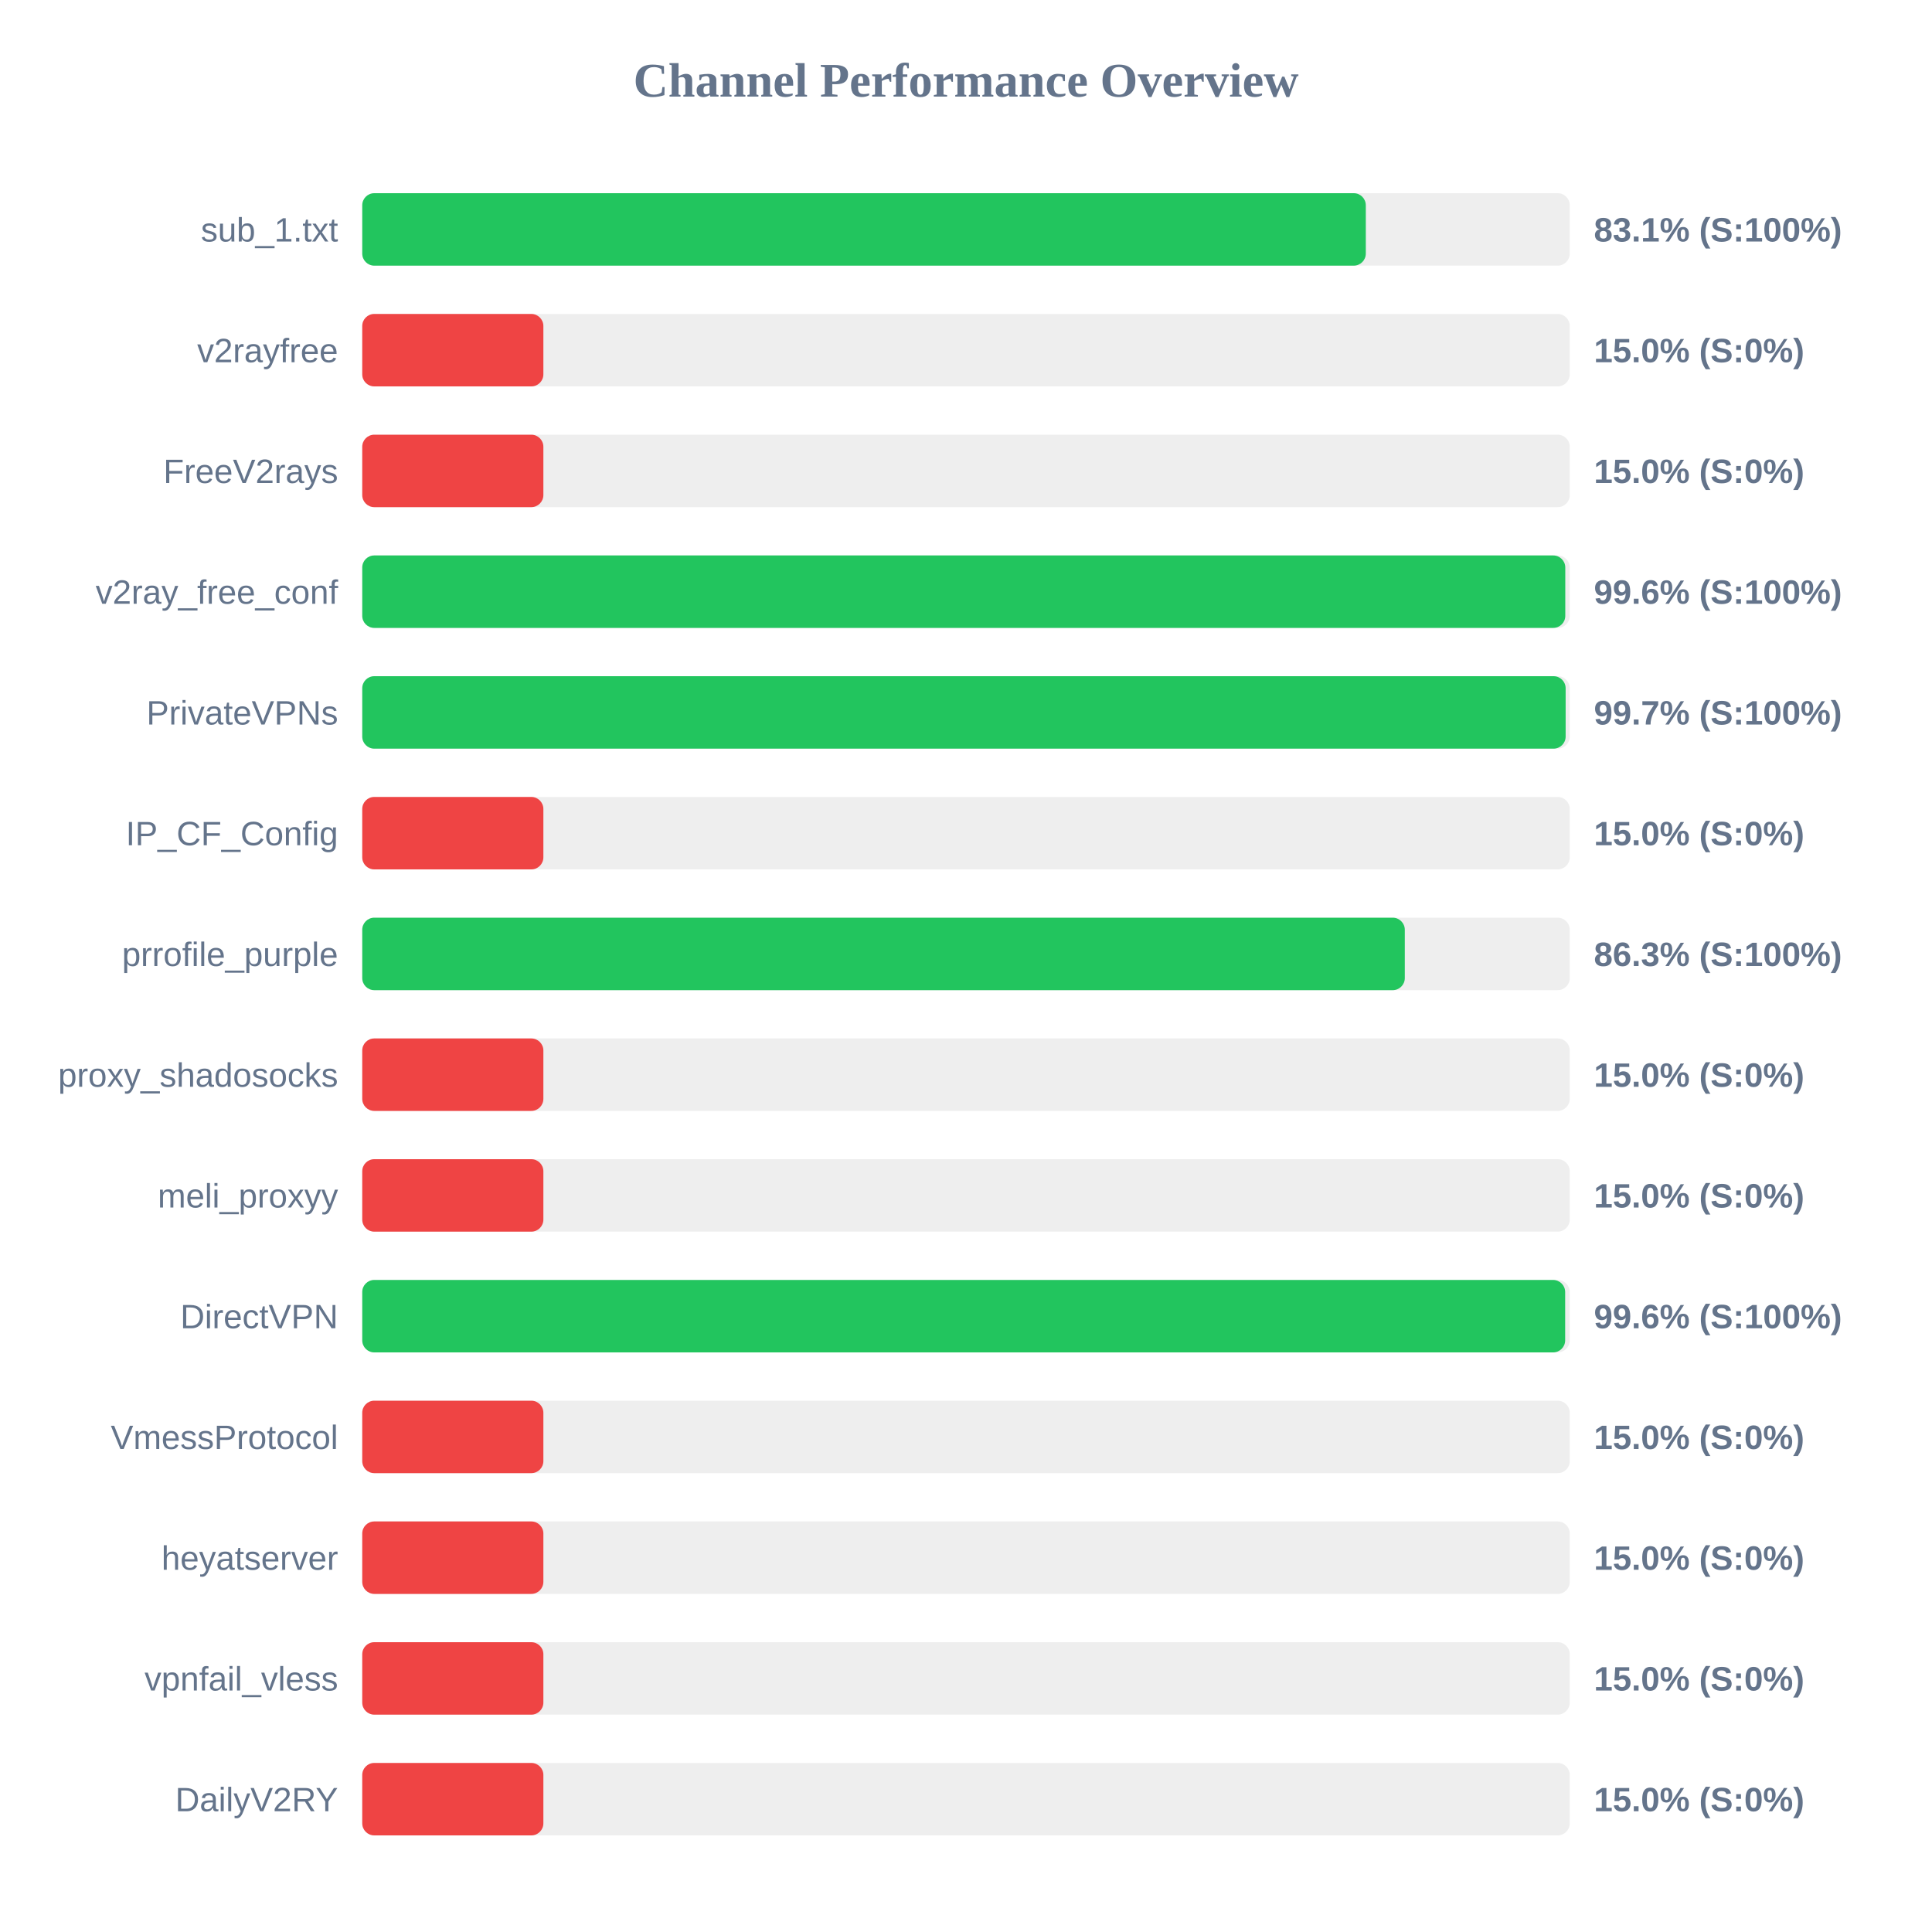
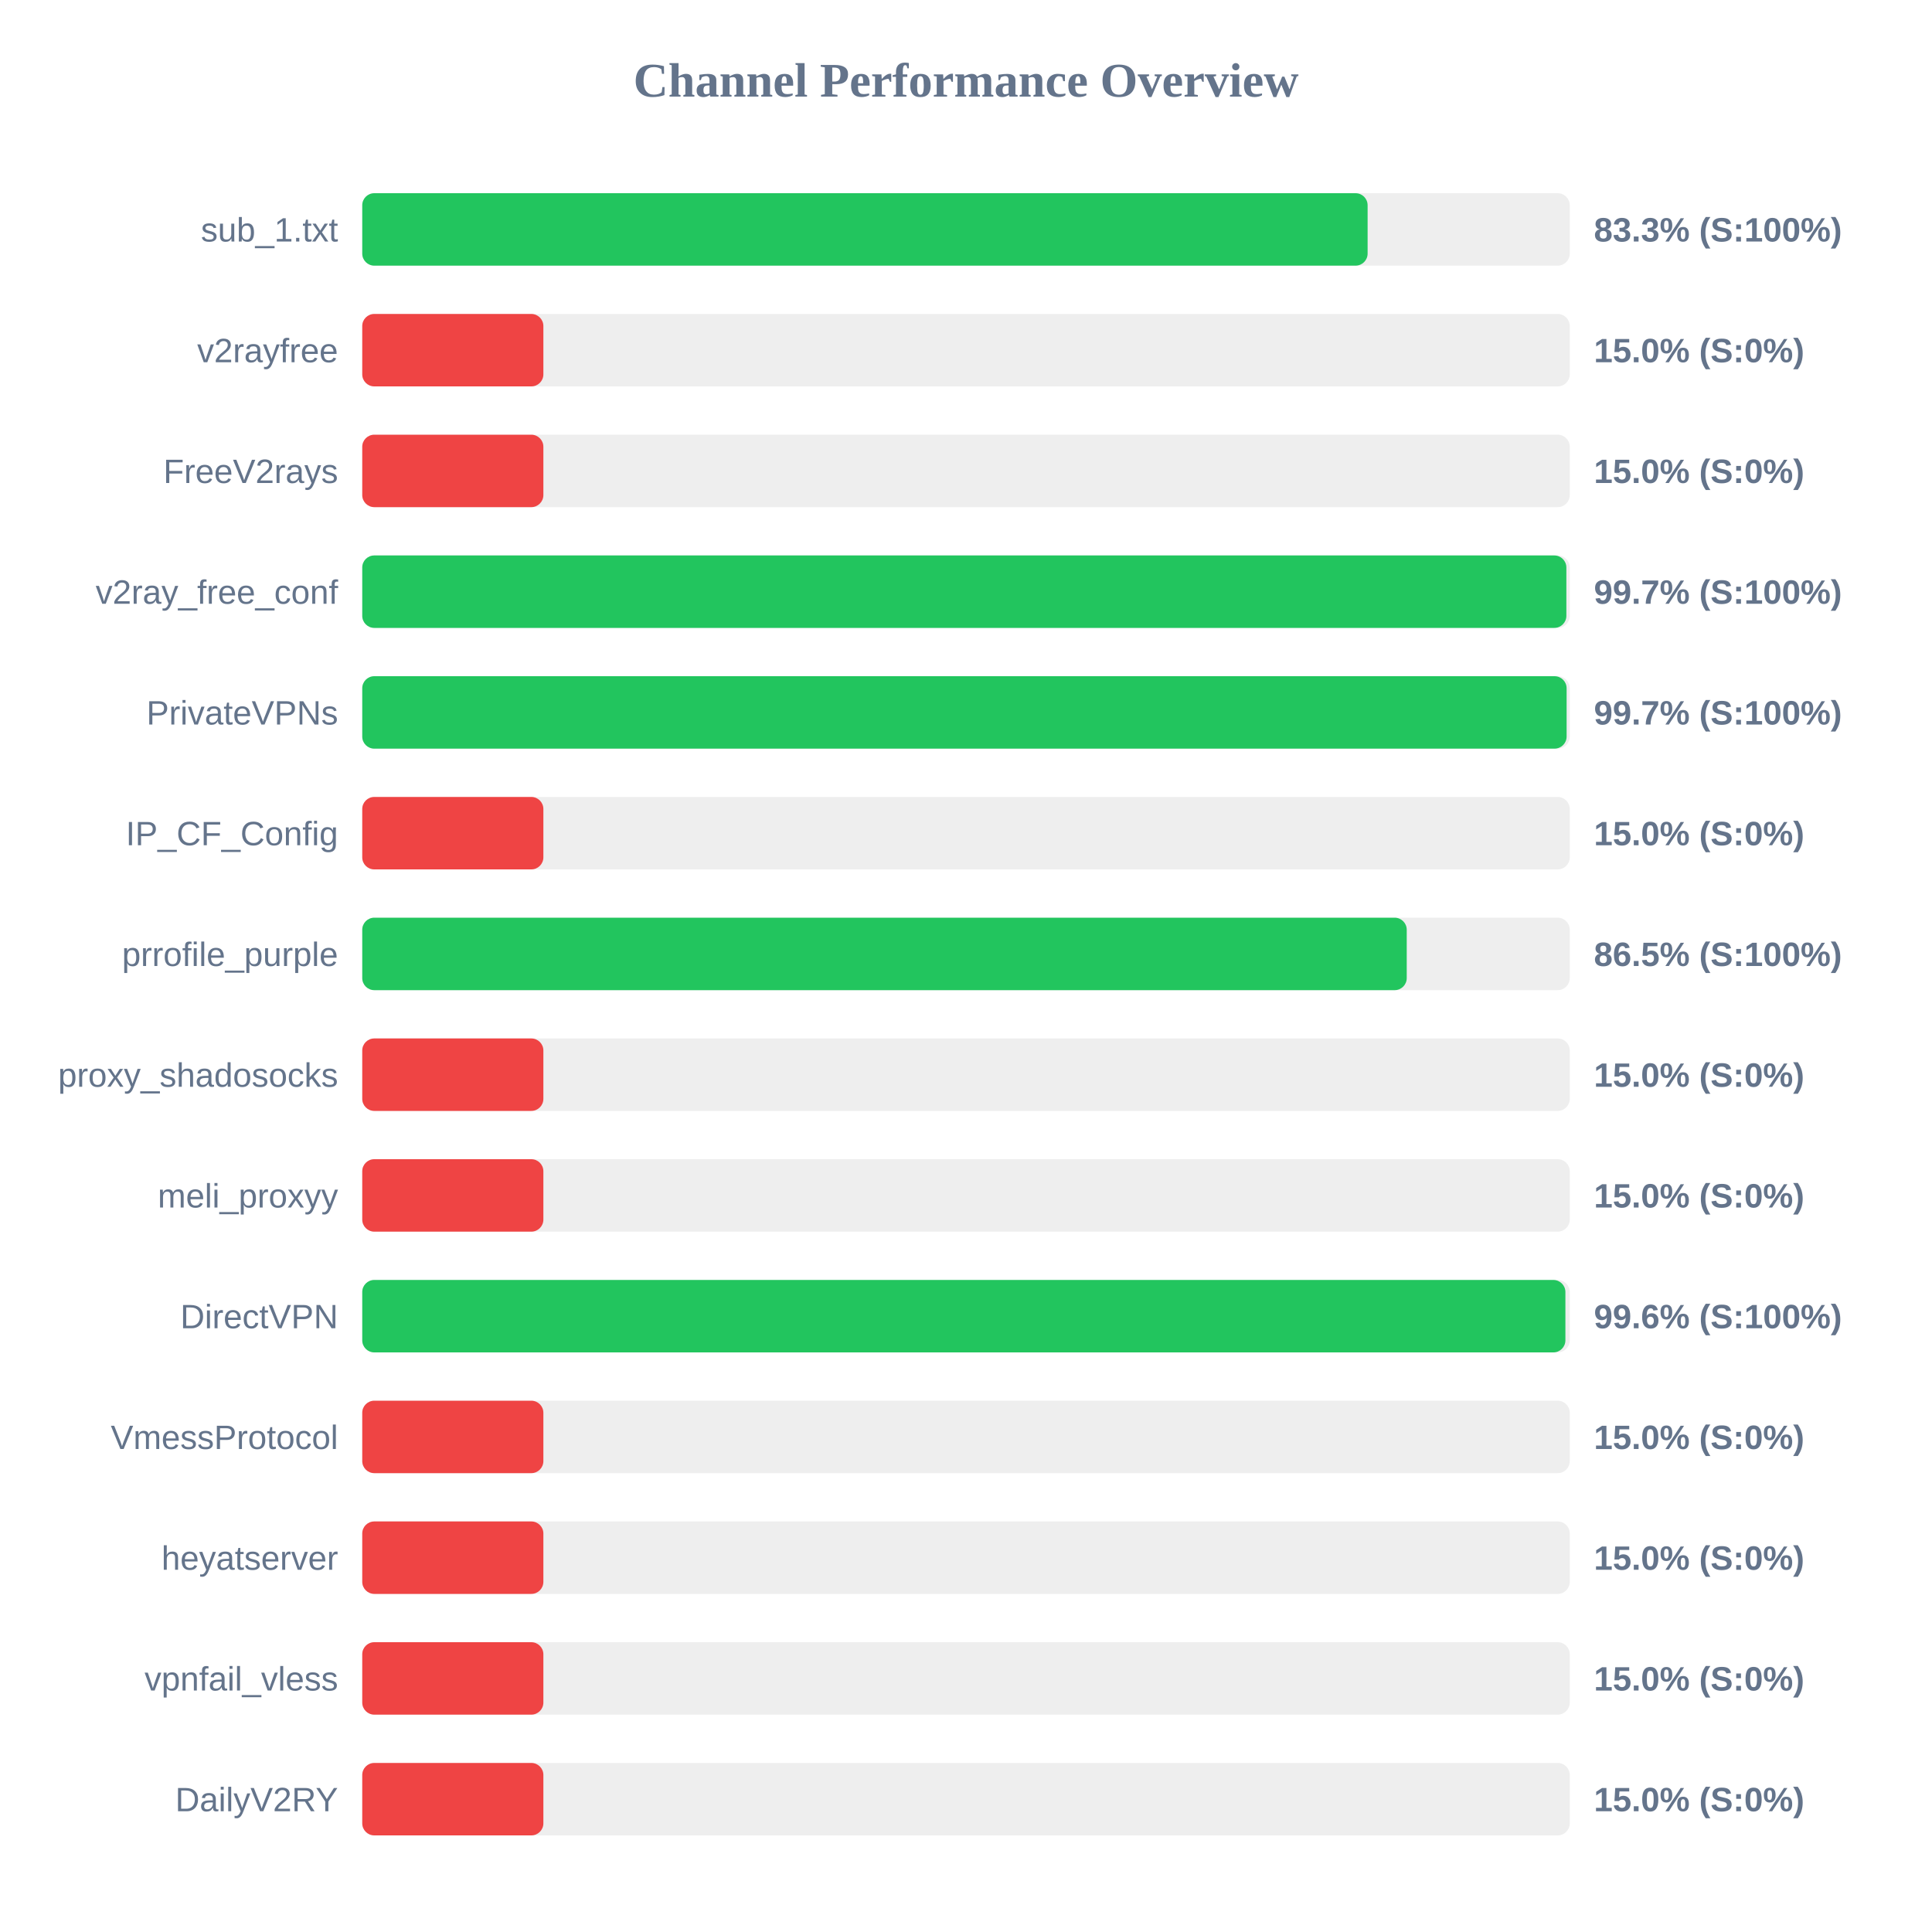
<svg xmlns="http://www.w3.org/2000/svg" width="800" height="800" version="1.1">
  <style>
        .row { font: 14px Arial; fill: #64748b; }
        .score { font: bold 14px Arial; fill: #64748b; }
    </style>
  <text x="400" y="40" text-anchor="middle" font-size="20px" font-weight="bold" fill="#64748b">Channel Performance Overview</text>
  <rect x="150" y="80" width="500" height="30" fill="#eee" rx="5" />
-   <rect x="150" y="80" width="415.55" height="30" fill="#22c55e" rx="5" />
+   <rect x="150" y="80" width="416.3" height="30" fill="#22c55e" rx="5" />
  <text x="140" y="100" text-anchor="end" class="row">sub_1.txt</text>
-   <text x="660" y="100" text-anchor="start" class="score">83.1% (S:100%)</text>
+   <text x="660" y="100" text-anchor="start" class="score">83.3% (S:100%)</text>
  <rect x="150" y="130" width="500" height="30" fill="#eee" rx="5" />
  <rect x="150" y="130" width="75.0" height="30" fill="#ef4444" rx="5" />
  <text x="140" y="150" text-anchor="end" class="row">v2rayfree</text>
  <text x="660" y="150" text-anchor="start" class="score">15.0% (S:0%)</text>
  <rect x="150" y="180" width="500" height="30" fill="#eee" rx="5" />
  <rect x="150" y="180" width="75.0" height="30" fill="#ef4444" rx="5" />
  <text x="140" y="200" text-anchor="end" class="row">FreeV2rays</text>
  <text x="660" y="200" text-anchor="start" class="score">15.0% (S:0%)</text>
  <rect x="150" y="230" width="500" height="30" fill="#eee" rx="5" />
-   <rect x="150" y="230" width="498.15" height="30" fill="#22c55e" rx="5" />
+   <rect x="150" y="230" width="498.6" height="30" fill="#22c55e" rx="5" />
  <text x="140" y="250" text-anchor="end" class="row">v2ray_free_conf</text>
-   <text x="660" y="250" text-anchor="start" class="score">99.6% (S:100%)</text>
+   <text x="660" y="250" text-anchor="start" class="score">99.7% (S:100%)</text>
  <rect x="150" y="280" width="500" height="30" fill="#eee" rx="5" />
-   <rect x="150" y="280" width="498.3" height="30" fill="#22c55e" rx="5" />
+   <rect x="150" y="280" width="498.7" height="30" fill="#22c55e" rx="5" />
  <text x="140" y="300" text-anchor="end" class="row">PrivateVPNs</text>
  <text x="660" y="300" text-anchor="start" class="score">99.7% (S:100%)</text>
  <rect x="150" y="330" width="500" height="30" fill="#eee" rx="5" />
  <rect x="150" y="330" width="75.0" height="30" fill="#ef4444" rx="5" />
  <text x="140" y="350" text-anchor="end" class="row">IP_CF_Config</text>
  <text x="660" y="350" text-anchor="start" class="score">15.0% (S:0%)</text>
  <rect x="150" y="380" width="500" height="30" fill="#eee" rx="5" />
-   <rect x="150" y="380" width="431.7" height="30" fill="#22c55e" rx="5" />
+   <rect x="150" y="380" width="432.5" height="30" fill="#22c55e" rx="5" />
  <text x="140" y="400" text-anchor="end" class="row">prrofile_purple</text>
-   <text x="660" y="400" text-anchor="start" class="score">86.3% (S:100%)</text>
+   <text x="660" y="400" text-anchor="start" class="score">86.5% (S:100%)</text>
  <rect x="150" y="430" width="500" height="30" fill="#eee" rx="5" />
  <rect x="150" y="430" width="75.0" height="30" fill="#ef4444" rx="5" />
  <text x="140" y="450" text-anchor="end" class="row">proxy_shadosocks</text>
  <text x="660" y="450" text-anchor="start" class="score">15.0% (S:0%)</text>
  <rect x="150" y="480" width="500" height="30" fill="#eee" rx="5" />
  <rect x="150" y="480" width="75.0" height="30" fill="#ef4444" rx="5" />
  <text x="140" y="500" text-anchor="end" class="row">meli_proxyy</text>
  <text x="660" y="500" text-anchor="start" class="score">15.0% (S:0%)</text>
  <rect x="150" y="530" width="500" height="30" fill="#eee" rx="5" />
-   <rect x="150" y="530" width="498.1" height="30" fill="#22c55e" rx="5" />
+   <rect x="150" y="530" width="498.2" height="30" fill="#22c55e" rx="5" />
  <text x="140" y="550" text-anchor="end" class="row">DirectVPN</text>
  <text x="660" y="550" text-anchor="start" class="score">99.6% (S:100%)</text>
  <rect x="150" y="580" width="500" height="30" fill="#eee" rx="5" />
  <rect x="150" y="580" width="75.0" height="30" fill="#ef4444" rx="5" />
  <text x="140" y="600" text-anchor="end" class="row">VmessProtocol</text>
  <text x="660" y="600" text-anchor="start" class="score">15.0% (S:0%)</text>
  <rect x="150" y="630" width="500" height="30" fill="#eee" rx="5" />
  <rect x="150" y="630" width="75.0" height="30" fill="#ef4444" rx="5" />
  <text x="140" y="650" text-anchor="end" class="row">heyatserver</text>
  <text x="660" y="650" text-anchor="start" class="score">15.0% (S:0%)</text>
  <rect x="150" y="680" width="500" height="30" fill="#eee" rx="5" />
  <rect x="150" y="680" width="75.0" height="30" fill="#ef4444" rx="5" />
  <text x="140" y="700" text-anchor="end" class="row">vpnfail_vless</text>
  <text x="660" y="700" text-anchor="start" class="score">15.0% (S:0%)</text>
  <rect x="150" y="730" width="500" height="30" fill="#eee" rx="5" />
  <rect x="150" y="730" width="75.0" height="30" fill="#ef4444" rx="5" />
  <text x="140" y="750" text-anchor="end" class="row">DailyV2RY</text>
  <text x="660" y="750" text-anchor="start" class="score">15.0% (S:0%)</text>
</svg>
